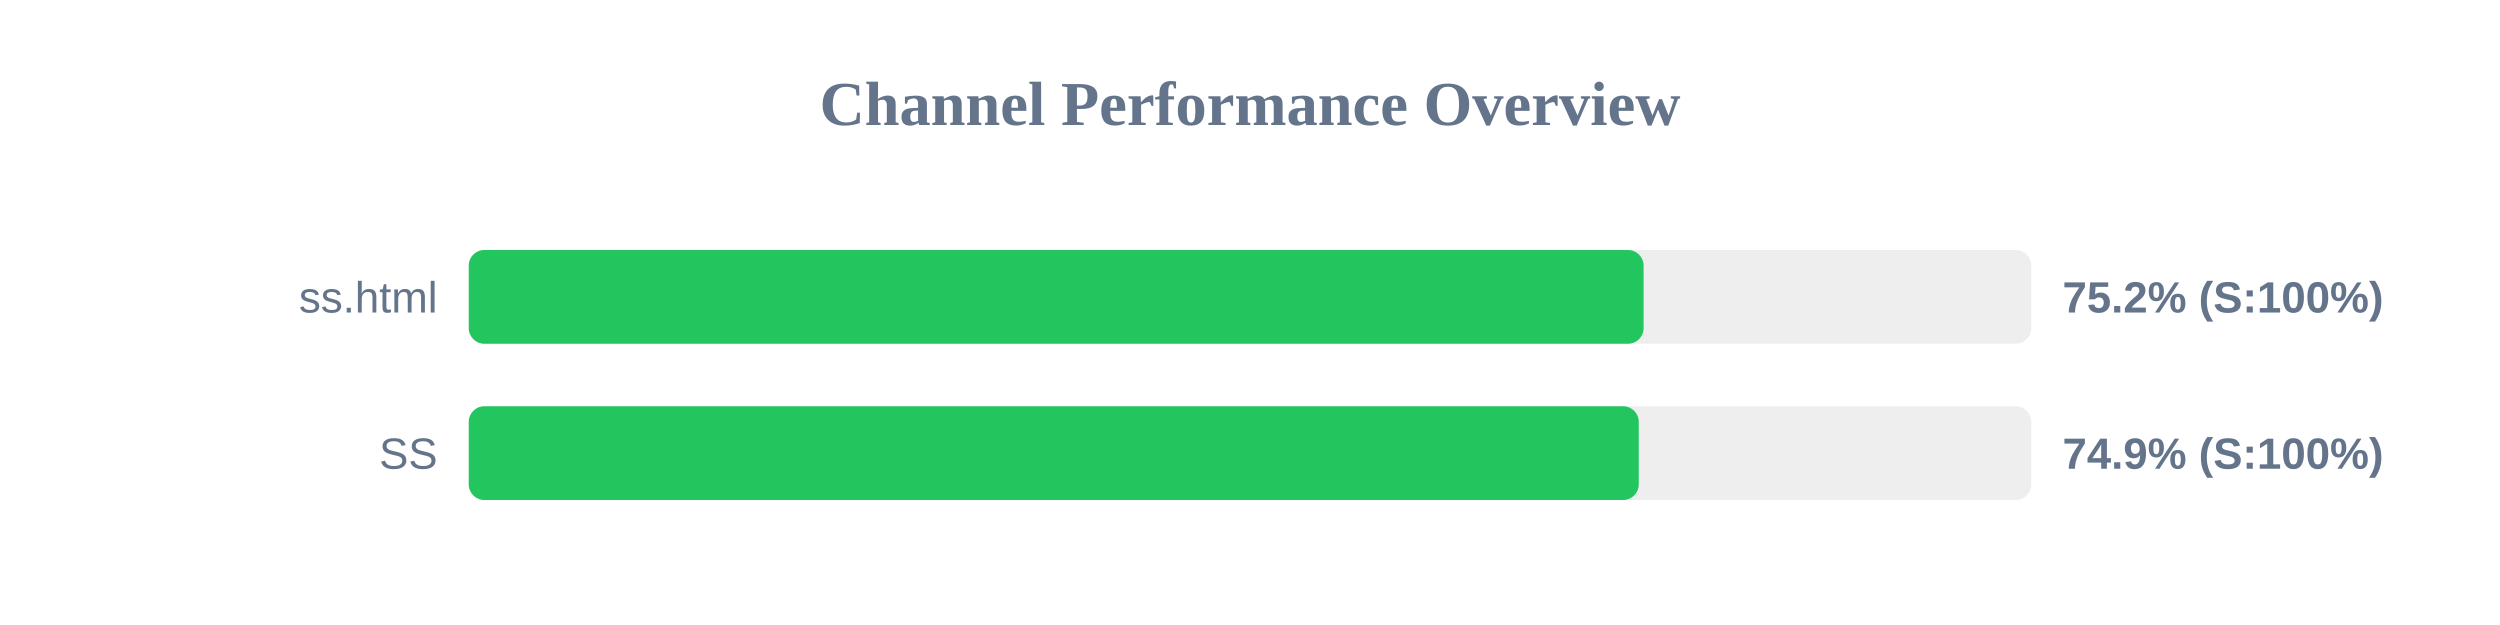
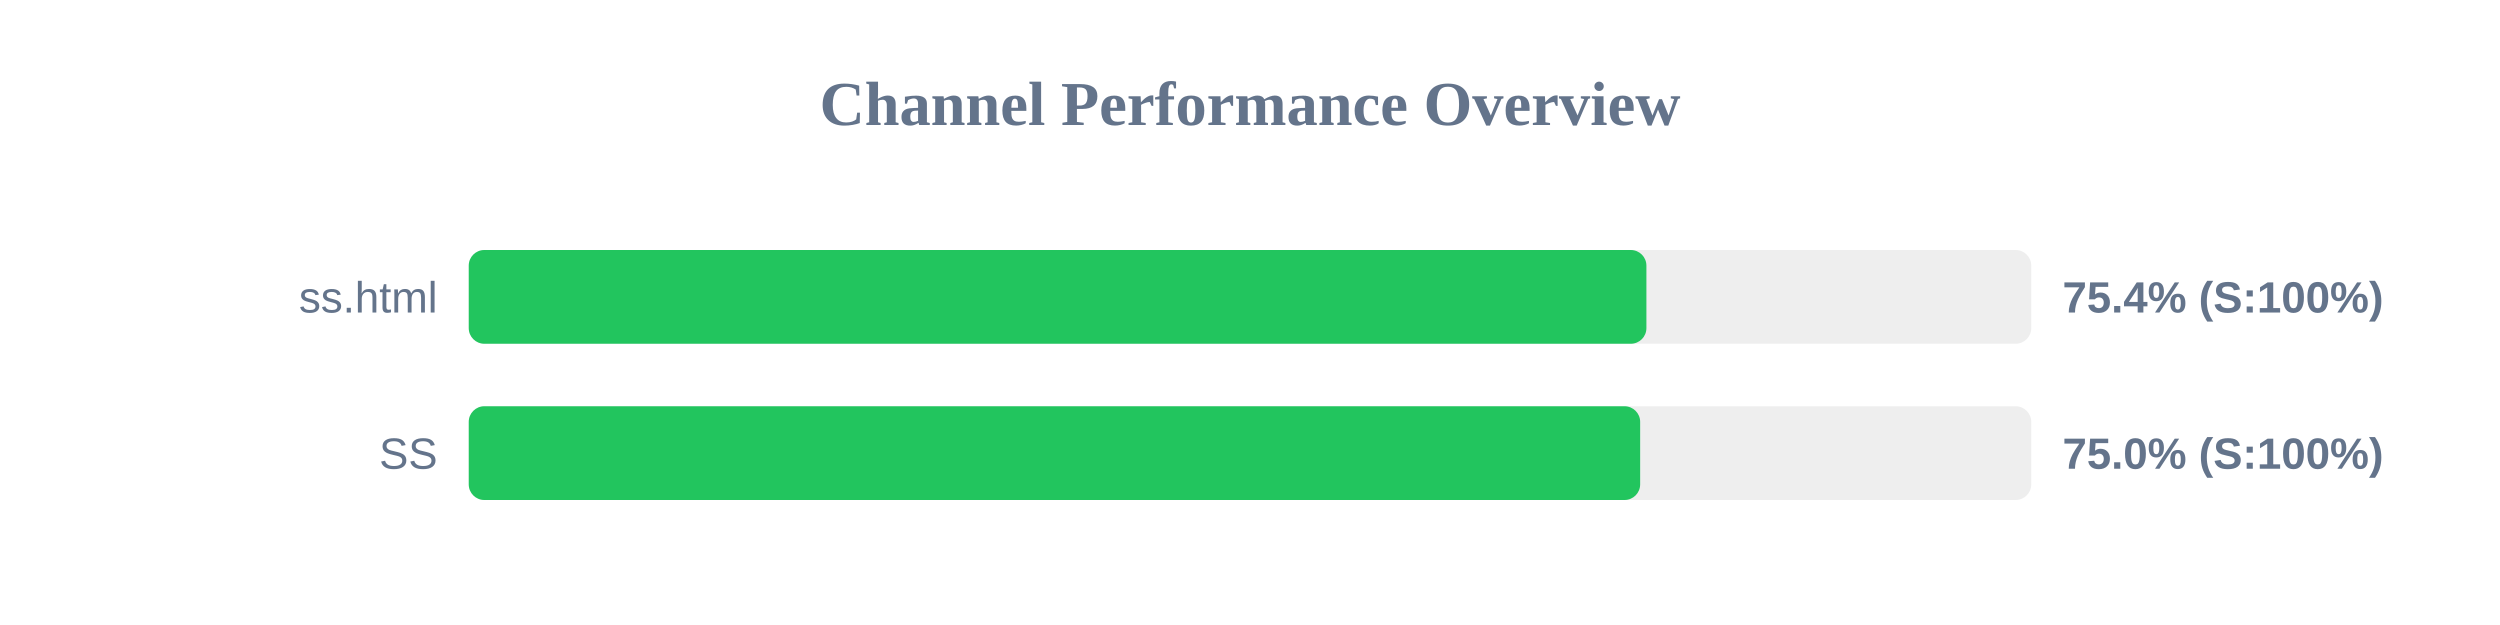
<svg xmlns="http://www.w3.org/2000/svg" width="800" height="200" version="1.1">
  <style>
        .row { font: 14px Arial; fill: #64748b; }
        .score { font: bold 14px Arial; fill: #64748b; }
    </style>
  <text x="400" y="40" text-anchor="middle" font-size="20px" font-weight="bold" fill="#64748b">Channel Performance Overview</text>
  <rect x="150" y="80" width="500" height="30" fill="#eee" rx="5" />
-   <rect x="150" y="80" width="375.95" height="30" fill="#22c55e" rx="5" />
+   <rect x="150" y="80" width="376.85" height="30" fill="#22c55e" rx="5" />
  <text x="140" y="100" text-anchor="end" class="row">ss.html</text>
-   <text x="660" y="100" text-anchor="start" class="score">75.2% (S:100%)</text>
+   <text x="660" y="100" text-anchor="start" class="score">75.4% (S:100%)</text>
  <rect x="150" y="130" width="500" height="30" fill="#eee" rx="5" />
-   <rect x="150" y="130" width="374.4" height="30" fill="#22c55e" rx="5" />
+   <rect x="150" y="130" width="374.85" height="30" fill="#22c55e" rx="5" />
  <text x="140" y="150" text-anchor="end" class="row">SS</text>
-   <text x="660" y="150" text-anchor="start" class="score">74.9% (S:100%)</text>
+   <text x="660" y="150" text-anchor="start" class="score">75.0% (S:100%)</text>
</svg>
